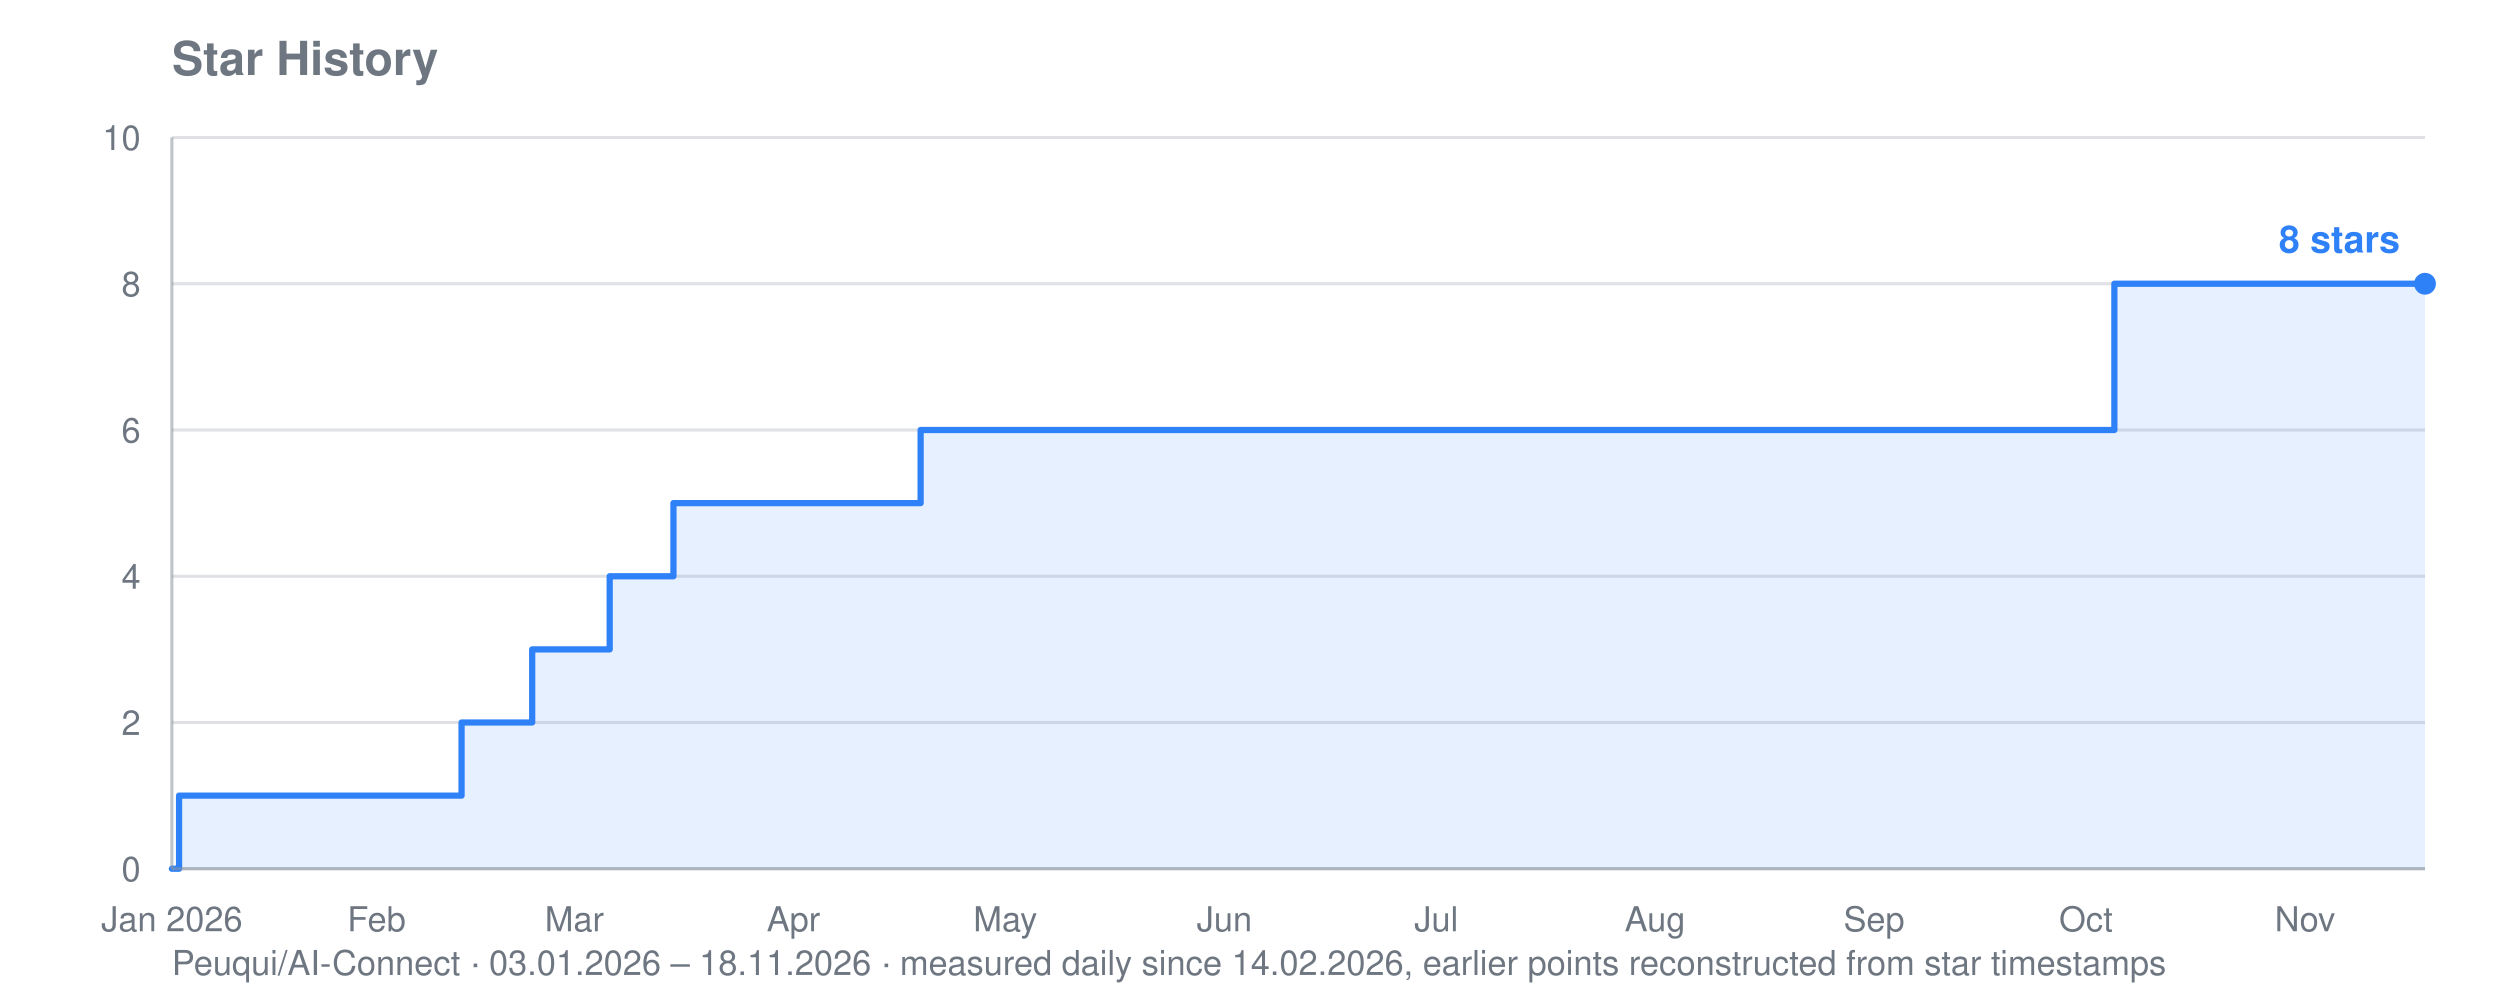
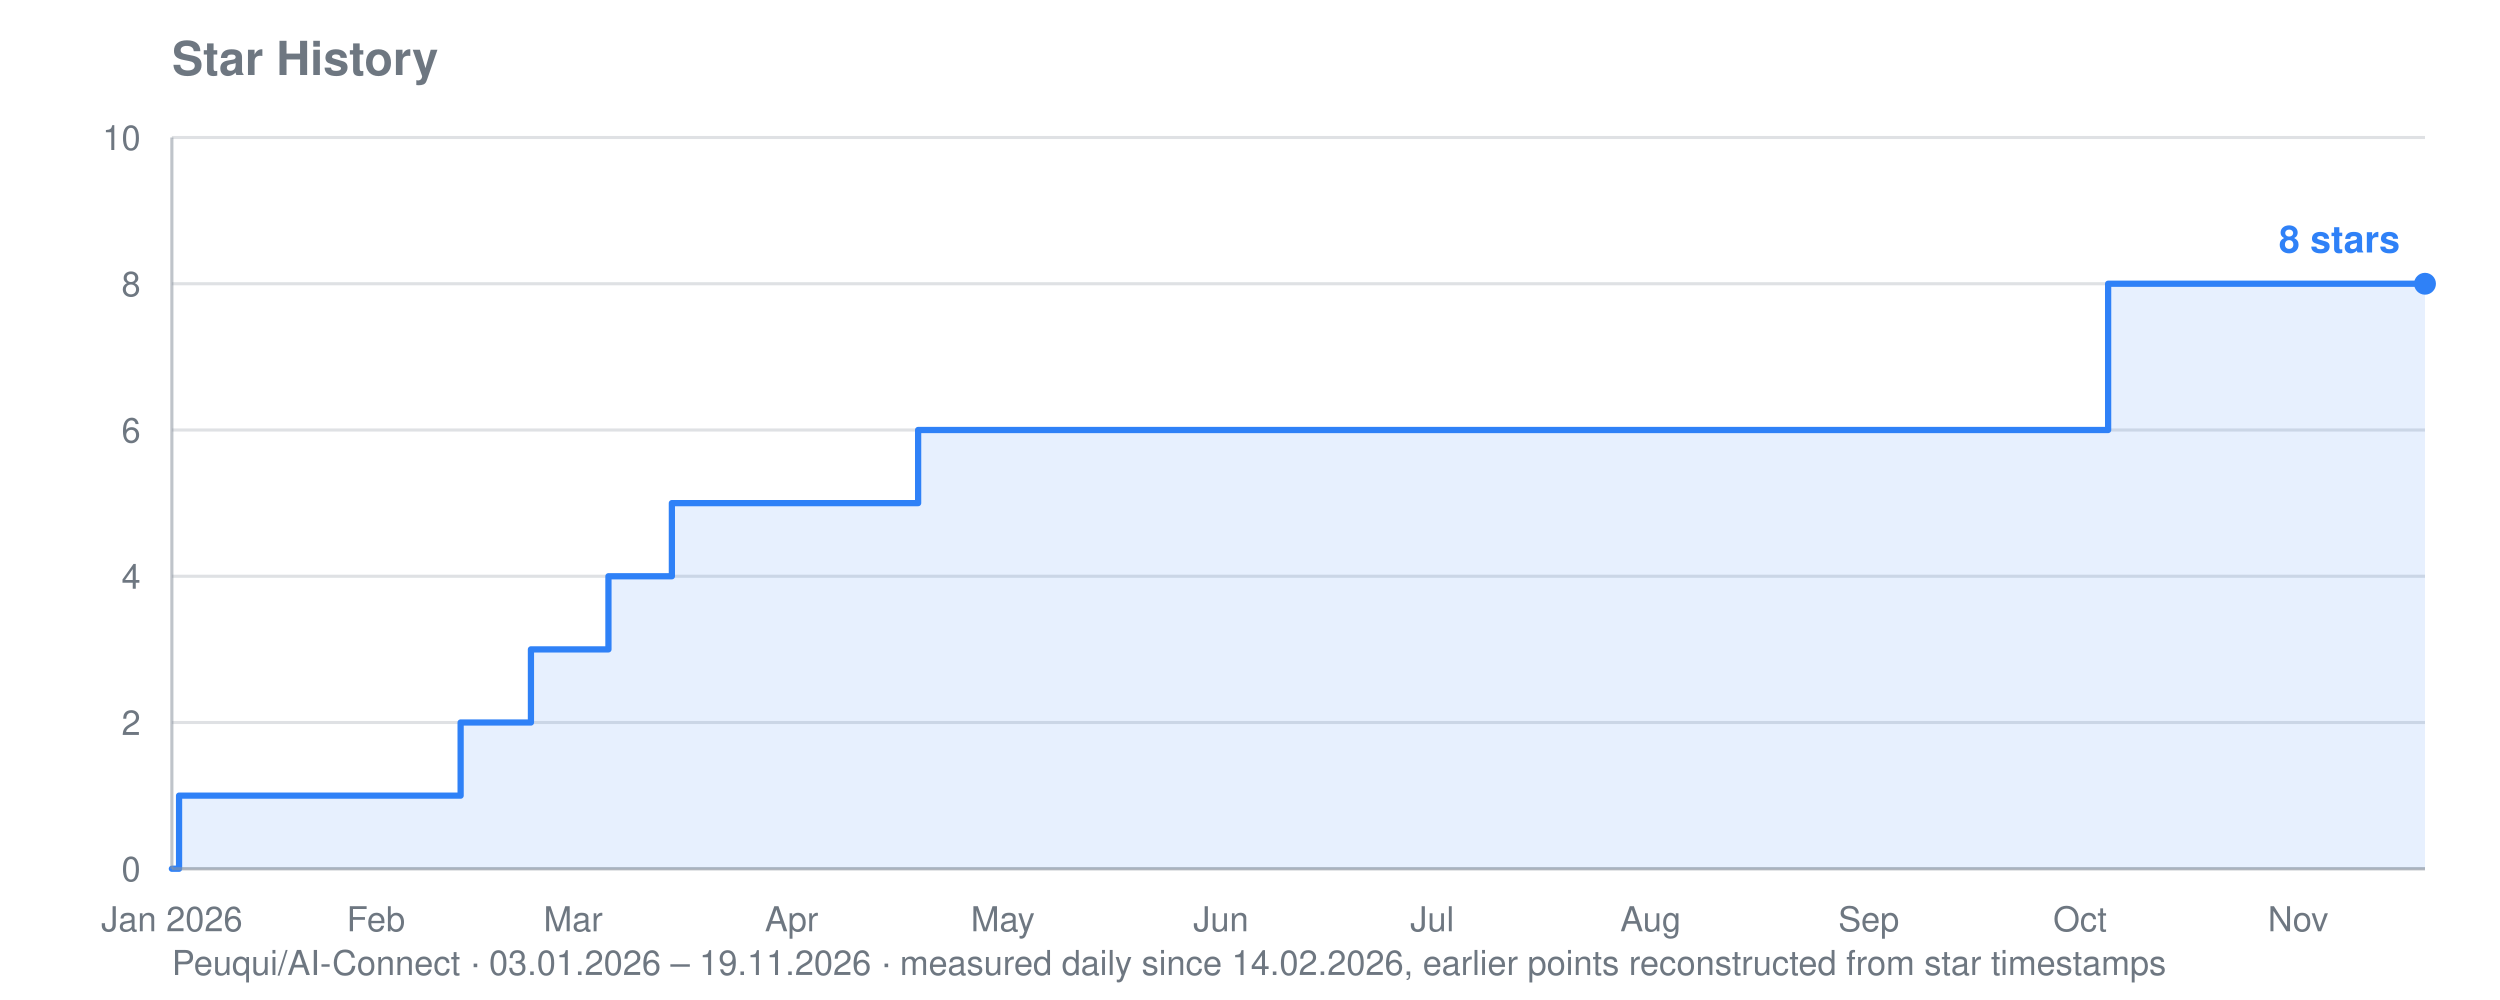
<svg xmlns="http://www.w3.org/2000/svg" viewBox="0 0 800 320" width="800" height="320" role="img" aria-label="Star history for Peuqui/AI-Connect: 8 stars">
  <text font-family="system-ui, -apple-system, Segoe UI, Helvetica, Arial, sans-serif" font-size="15" font-weight="600" fill="#6e7781" x="55" y="24">Star History</text>
-   <text font-family="system-ui, -apple-system, Segoe UI, Helvetica, Arial, sans-serif" font-size="11" fill="#6e7781" x="55" y="312">Peuqui/AI-Connect · 03.01.2026 – 18.11.2026 · measured daily since 14.02.2026, earlier points reconstructed from star timestamps</text>
+   <text font-family="system-ui, -apple-system, Segoe UI, Helvetica, Arial, sans-serif" font-size="11" fill="#6e7781" x="55" y="312">Peuqui/AI-Connect · 03.01.2026 – 19.11.2026 · measured daily since 14.02.2026, earlier points reconstructed from star timestamps</text>
  <line stroke="#8b949e" stroke-width="1" opacity="0.28" x1="55" y1="278.0" x2="776" y2="278.0" />
  <text font-family="system-ui, -apple-system, Segoe UI, Helvetica, Arial, sans-serif" font-size="11" fill="#6e7781" x="45" y="282.0" text-anchor="end">0</text>
  <line stroke="#8b949e" stroke-width="1" opacity="0.28" x1="55" y1="231.2" x2="776" y2="231.2" />
  <text font-family="system-ui, -apple-system, Segoe UI, Helvetica, Arial, sans-serif" font-size="11" fill="#6e7781" x="45" y="235.2" text-anchor="end">2</text>
  <line stroke="#8b949e" stroke-width="1" opacity="0.28" x1="55" y1="184.4" x2="776" y2="184.4" />
  <text font-family="system-ui, -apple-system, Segoe UI, Helvetica, Arial, sans-serif" font-size="11" fill="#6e7781" x="45" y="188.4" text-anchor="end">4</text>
  <line stroke="#8b949e" stroke-width="1" opacity="0.28" x1="55" y1="137.6" x2="776" y2="137.6" />
  <text font-family="system-ui, -apple-system, Segoe UI, Helvetica, Arial, sans-serif" font-size="11" fill="#6e7781" x="45" y="141.6" text-anchor="end">6</text>
  <line stroke="#8b949e" stroke-width="1" opacity="0.28" x1="55" y1="90.8" x2="776" y2="90.8" />
  <text font-family="system-ui, -apple-system, Segoe UI, Helvetica, Arial, sans-serif" font-size="11" fill="#6e7781" x="45" y="94.8" text-anchor="end">8</text>
  <line stroke="#8b949e" stroke-width="1" opacity="0.28" x1="55" y1="44.0" x2="776" y2="44.0" />
  <text font-family="system-ui, -apple-system, Segoe UI, Helvetica, Arial, sans-serif" font-size="11" fill="#6e7781" x="45" y="48.0" text-anchor="end">10</text>
  <text font-family="system-ui, -apple-system, Segoe UI, Helvetica, Arial, sans-serif" font-size="11" fill="#6e7781" x="55.0" y="298" text-anchor="middle">Jan 2026</text>
-   <text font-family="system-ui, -apple-system, Segoe UI, Helvetica, Arial, sans-serif" font-size="11" fill="#6e7781" x="120.5" y="298" text-anchor="middle">Feb</text>
-   <text font-family="system-ui, -apple-system, Segoe UI, Helvetica, Arial, sans-serif" font-size="11" fill="#6e7781" x="183.8" y="298" text-anchor="middle">Mar</text>
-   <text font-family="system-ui, -apple-system, Segoe UI, Helvetica, Arial, sans-serif" font-size="11" fill="#6e7781" x="253.9" y="298" text-anchor="middle">Apr</text>
-   <text font-family="system-ui, -apple-system, Segoe UI, Helvetica, Arial, sans-serif" font-size="11" fill="#6e7781" x="321.7" y="298" text-anchor="middle">May</text>
-   <text font-family="system-ui, -apple-system, Segoe UI, Helvetica, Arial, sans-serif" font-size="11" fill="#6e7781" x="391.8" y="298" text-anchor="middle">Jun</text>
-   <text font-family="system-ui, -apple-system, Segoe UI, Helvetica, Arial, sans-serif" font-size="11" fill="#6e7781" x="459.6" y="298" text-anchor="middle">Jul</text>
-   <text font-family="system-ui, -apple-system, Segoe UI, Helvetica, Arial, sans-serif" font-size="11" fill="#6e7781" x="529.6" y="298" text-anchor="middle">Aug</text>
-   <text font-family="system-ui, -apple-system, Segoe UI, Helvetica, Arial, sans-serif" font-size="11" fill="#6e7781" x="599.7" y="298" text-anchor="middle">Sep</text>
-   <text font-family="system-ui, -apple-system, Segoe UI, Helvetica, Arial, sans-serif" font-size="11" fill="#6e7781" x="667.5" y="298" text-anchor="middle">Oct</text>
-   <text font-family="system-ui, -apple-system, Segoe UI, Helvetica, Arial, sans-serif" font-size="11" fill="#6e7781" x="737.6" y="298" text-anchor="middle">Nov</text>
-   <polygon fill="#2f81f7" opacity="0.12" points="55.0,278.0 55.0,278.0 57.3,278.0 57.3,254.6 147.7,254.6 147.7,231.2 149.9,231.2 149.9,231.2 152.2,231.2 152.2,231.2 154.4,231.2 154.4,231.2 156.7,231.2 156.7,231.2 159.0,231.2 159.0,231.2 161.2,231.2 161.2,231.2 163.5,231.2 163.5,231.2 165.7,231.2 165.7,231.2 168.0,231.2 168.0,231.2 170.3,231.2 170.3,231.2 170.3,231.2 170.3,207.8 170.3,207.8 170.3,207.8 170.3,207.8 170.3,207.8 172.5,207.8 172.5,207.8 174.8,207.8 174.8,207.8 177.1,207.8 177.1,207.8 179.3,207.8 179.3,207.8 181.6,207.8 181.6,207.8 183.8,207.8 183.8,207.8 186.1,207.8 186.1,207.8 188.4,207.8 188.4,207.8 190.6,207.8 190.6,207.8 192.9,207.8 192.9,207.8 195.1,207.8 195.1,184.4 197.4,184.4 197.4,184.4 199.7,184.4 199.7,184.4 201.9,184.4 201.9,184.4 204.2,184.4 204.2,184.4 206.4,184.4 206.4,184.4 208.7,184.4 208.7,184.4 211.0,184.4 211.0,184.4 213.2,184.4 213.2,184.4 215.5,184.4 215.5,161.0 217.7,161.0 217.7,161.0 220.0,161.0 220.0,161.0 222.3,161.0 222.3,161.0 224.5,161.0 224.5,161.0 226.8,161.0 226.8,161.0 229.0,161.0 229.0,161.0 231.3,161.0 231.3,161.0 233.6,161.0 233.6,161.0 235.8,161.0 235.8,161.0 238.1,161.0 238.1,161.0 240.3,161.0 240.3,161.0 242.6,161.0 242.6,161.0 244.9,161.0 244.9,161.0 247.1,161.0 247.1,161.0 249.4,161.0 249.4,161.0 251.6,161.0 251.6,161.0 253.9,161.0 253.9,161.0 256.2,161.0 256.2,161.0 258.4,161.0 258.4,161.0 260.7,161.0 260.7,161.0 262.9,161.0 262.9,161.0 265.2,161.0 265.2,161.0 267.5,161.0 267.5,161.0 269.7,161.0 269.7,161.0 272.0,161.0 272.0,161.0 274.2,161.0 274.2,161.0 276.5,161.0 276.5,161.0 278.8,161.0 278.8,161.0 281.0,161.0 281.0,161.0 283.3,161.0 283.3,161.0 285.5,161.0 285.5,161.0 287.8,161.0 287.8,161.0 290.1,161.0 290.1,161.0 292.3,161.0 292.3,161.0 294.6,161.0 294.6,137.6 296.8,137.6 296.8,137.6 299.1,137.6 299.1,137.6 301.4,137.6 301.4,137.6 303.6,137.6 303.6,137.6 305.9,137.6 305.9,137.6 308.1,137.6 308.1,137.6 310.4,137.6 310.4,137.6 312.7,137.6 312.7,137.6 314.9,137.6 314.9,137.6 317.2,137.6 317.2,137.6 319.4,137.6 319.4,137.6 321.7,137.6 321.7,137.6 324.0,137.6 324.0,137.6 326.2,137.6 326.2,137.6 328.5,137.6 328.5,137.6 330.7,137.6 330.7,137.6 333.0,137.6 333.0,137.6 335.3,137.6 335.3,137.6 337.5,137.6 337.5,137.6 339.8,137.6 339.8,137.6 342.0,137.6 342.0,137.6 344.3,137.6 344.3,137.6 346.6,137.6 346.6,137.6 348.8,137.6 348.8,137.6 351.1,137.6 351.1,137.6 353.3,137.6 353.3,137.6 355.6,137.6 355.6,137.6 357.9,137.6 357.9,137.6 360.1,137.6 360.1,137.6 362.4,137.6 362.4,137.6 364.6,137.6 364.6,137.6 366.9,137.6 366.9,137.6 369.2,137.6 369.2,137.6 371.4,137.6 371.4,137.6 373.7,137.6 373.7,137.6 375.9,137.6 375.9,137.6 378.2,137.6 378.2,137.6 380.5,137.6 380.5,137.6 382.7,137.6 382.7,137.6 385.0,137.6 385.0,137.6 387.2,137.6 387.2,137.6 389.5,137.6 389.5,137.6 391.8,137.6 391.8,137.6 394.0,137.6 394.0,137.6 396.3,137.6 396.3,137.6 398.5,137.6 398.5,137.6 400.8,137.6 400.8,137.6 403.1,137.6 403.1,137.6 405.3,137.6 405.3,137.6 407.6,137.6 407.6,137.6 409.8,137.6 409.8,137.6 412.1,137.6 412.1,137.6 414.4,137.6 414.4,137.6 416.6,137.6 416.6,137.6 418.9,137.6 418.9,137.6 421.2,137.6 421.2,137.6 423.4,137.6 423.4,137.6 425.7,137.6 425.7,137.6 427.9,137.6 427.9,137.6 430.2,137.6 430.2,137.6 432.5,137.6 432.5,137.6 434.7,137.6 434.7,137.6 437.0,137.6 437.0,137.6 439.2,137.6 439.2,137.6 441.5,137.6 441.5,137.6 443.8,137.6 443.8,137.6 446.0,137.6 446.0,137.6 448.3,137.6 448.3,137.6 450.5,137.6 450.5,137.6 452.8,137.6 452.8,137.6 455.1,137.6 455.1,137.6 457.3,137.6 457.3,137.6 459.6,137.6 459.6,137.6 461.8,137.6 461.8,137.6 464.1,137.6 464.1,137.6 466.4,137.6 466.4,137.6 468.6,137.6 468.6,137.6 470.9,137.6 470.9,137.6 473.1,137.6 473.1,137.6 475.4,137.6 475.4,137.6 477.7,137.6 477.7,137.6 479.9,137.6 479.9,137.6 482.2,137.6 482.2,137.6 484.4,137.6 484.4,137.6 486.7,137.6 486.7,137.6 489.0,137.6 489.0,137.6 491.2,137.6 491.2,137.6 493.5,137.6 493.5,137.6 495.7,137.6 495.7,137.6 498.0,137.6 498.0,137.6 500.3,137.6 500.3,137.6 502.5,137.6 502.5,137.6 504.8,137.6 504.8,137.6 507.0,137.6 507.0,137.6 509.3,137.6 509.3,137.6 511.6,137.6 511.6,137.6 513.8,137.6 513.8,137.6 516.1,137.6 516.1,137.6 518.3,137.6 518.3,137.6 520.6,137.6 520.6,137.6 522.9,137.6 522.9,137.6 525.1,137.6 525.1,137.6 527.4,137.6 527.4,137.6 529.6,137.6 529.6,137.6 531.9,137.6 531.9,137.6 534.2,137.6 534.2,137.6 536.4,137.6 536.4,137.6 538.7,137.6 538.7,137.6 540.9,137.6 540.9,137.6 543.2,137.6 543.2,137.6 545.5,137.6 545.5,137.6 547.7,137.6 547.7,137.6 550.0,137.6 550.0,137.6 552.2,137.6 552.2,137.6 554.5,137.6 554.5,137.6 556.8,137.6 556.8,137.6 559.0,137.6 559.0,137.6 561.3,137.6 561.3,137.6 563.5,137.6 563.5,137.6 565.8,137.6 565.8,137.6 568.1,137.6 568.1,137.6 570.3,137.6 570.3,137.6 572.6,137.6 572.6,137.6 574.8,137.6 574.8,137.6 577.1,137.6 577.1,137.6 579.4,137.6 579.4,137.6 581.6,137.6 581.6,137.6 583.9,137.6 583.9,137.6 586.1,137.6 586.1,137.6 588.4,137.6 588.4,137.6 590.7,137.6 590.7,137.6 592.9,137.6 592.9,137.6 595.2,137.6 595.2,137.6 597.4,137.6 597.4,137.6 599.7,137.6 599.7,137.6 602.0,137.6 602.0,137.6 604.2,137.6 604.2,137.6 606.5,137.6 606.5,137.6 608.7,137.6 608.7,137.6 611.0,137.6 611.0,137.6 613.3,137.6 613.3,137.6 615.5,137.6 615.5,137.6 617.8,137.6 617.8,137.6 620.0,137.6 620.0,137.6 622.3,137.6 622.3,137.6 624.6,137.6 624.6,137.6 626.8,137.6 626.8,137.6 629.1,137.6 629.1,137.6 631.3,137.6 631.3,137.6 633.6,137.6 633.6,137.6 635.9,137.6 635.9,137.6 638.1,137.6 638.1,137.6 640.4,137.6 640.4,137.6 642.6,137.6 642.6,137.6 644.9,137.6 644.9,137.6 647.2,137.6 647.2,137.6 649.4,137.6 649.4,137.6 651.7,137.6 651.7,137.6 653.9,137.6 653.9,137.6 656.2,137.6 656.2,137.6 658.5,137.6 658.5,137.6 660.7,137.6 660.7,137.6 663.0,137.6 663.0,137.6 665.3,137.6 665.3,137.6 667.5,137.6 667.5,137.6 669.8,137.6 669.8,137.6 672.0,137.6 672.0,137.6 674.3,137.6 674.3,137.6 676.6,137.6 676.6,90.8 678.8,90.8 678.8,90.8 681.1,90.8 681.1,90.8 683.3,90.8 683.3,90.8 685.6,90.8 685.6,90.8 687.9,90.8 687.9,90.8 690.1,90.8 690.1,90.8 692.4,90.8 692.4,90.8 694.6,90.8 694.6,90.8 696.9,90.8 696.9,90.8 699.2,90.8 699.2,90.8 701.4,90.8 701.4,90.8 703.7,90.8 703.7,90.8 705.9,90.8 705.9,90.8 708.2,90.8 708.2,90.8 710.5,90.8 710.5,90.8 712.7,90.8 712.7,90.8 715.0,90.8 715.0,90.8 717.2,90.8 717.2,90.8 719.5,90.8 719.5,90.8 721.8,90.8 721.8,90.8 724.0,90.8 724.0,90.8 726.3,90.8 726.3,90.8 728.5,90.8 728.5,90.8 730.8,90.8 730.8,90.8 733.1,90.8 733.1,90.8 735.3,90.8 735.3,90.8 737.6,90.8 737.6,90.8 739.8,90.8 739.8,90.8 742.1,90.8 742.1,90.8 744.4,90.8 744.4,90.8 746.6,90.8 746.6,90.8 748.9,90.8 748.9,90.8 751.1,90.8 751.1,90.8 753.4,90.8 753.4,90.8 755.7,90.8 755.7,90.8 757.9,90.8 757.9,90.8 760.2,90.8 760.2,90.8 762.4,90.8 762.4,90.8 764.7,90.8 764.7,90.8 767.0,90.8 767.0,90.8 769.2,90.8 769.2,90.8 771.5,90.8 771.5,90.8 773.7,90.8 773.7,90.8 776.0,90.8 776.0,90.8 776.0,278.0" />
-   <polyline fill="none" stroke="#2f81f7" stroke-width="2" stroke-linejoin="round" stroke-linecap="round" points="55.0,278.0 57.3,278.0 57.3,254.6 147.7,254.6 147.7,231.2 149.9,231.2 149.9,231.2 152.2,231.2 152.2,231.2 154.4,231.2 154.4,231.2 156.7,231.2 156.7,231.2 159.0,231.2 159.0,231.2 161.2,231.2 161.2,231.2 163.5,231.2 163.5,231.2 165.7,231.2 165.7,231.2 168.0,231.2 168.0,231.2 170.3,231.2 170.3,231.2 170.3,231.2 170.3,207.8 170.3,207.8 170.3,207.8 170.3,207.8 170.3,207.8 172.5,207.8 172.5,207.8 174.8,207.8 174.8,207.8 177.1,207.8 177.1,207.8 179.3,207.8 179.3,207.8 181.6,207.8 181.6,207.8 183.8,207.8 183.8,207.8 186.1,207.8 186.1,207.8 188.4,207.8 188.4,207.8 190.6,207.8 190.6,207.8 192.9,207.8 192.9,207.8 195.1,207.8 195.1,184.4 197.4,184.4 197.4,184.4 199.7,184.4 199.7,184.4 201.9,184.4 201.9,184.4 204.2,184.4 204.2,184.4 206.4,184.4 206.4,184.4 208.7,184.4 208.7,184.4 211.0,184.4 211.0,184.4 213.2,184.4 213.2,184.4 215.5,184.4 215.5,161.0 217.7,161.0 217.7,161.0 220.0,161.0 220.0,161.0 222.3,161.0 222.3,161.0 224.5,161.0 224.5,161.0 226.8,161.0 226.8,161.0 229.0,161.0 229.0,161.0 231.3,161.0 231.3,161.0 233.6,161.0 233.6,161.0 235.8,161.0 235.8,161.0 238.1,161.0 238.1,161.0 240.3,161.0 240.3,161.0 242.6,161.0 242.6,161.0 244.9,161.0 244.9,161.0 247.1,161.0 247.1,161.0 249.4,161.0 249.4,161.0 251.6,161.0 251.6,161.0 253.9,161.0 253.9,161.0 256.2,161.0 256.2,161.0 258.4,161.0 258.4,161.0 260.7,161.0 260.7,161.0 262.9,161.0 262.9,161.0 265.2,161.0 265.2,161.0 267.5,161.0 267.5,161.0 269.7,161.0 269.7,161.0 272.0,161.0 272.0,161.0 274.2,161.0 274.2,161.0 276.5,161.0 276.5,161.0 278.8,161.0 278.8,161.0 281.0,161.0 281.0,161.0 283.3,161.0 283.3,161.0 285.5,161.0 285.5,161.0 287.8,161.0 287.8,161.0 290.1,161.0 290.1,161.0 292.3,161.0 292.3,161.0 294.6,161.0 294.6,137.6 296.8,137.6 296.8,137.6 299.1,137.6 299.1,137.6 301.4,137.6 301.4,137.6 303.6,137.6 303.6,137.6 305.9,137.6 305.9,137.6 308.1,137.6 308.1,137.6 310.4,137.6 310.4,137.6 312.7,137.6 312.7,137.6 314.9,137.6 314.9,137.6 317.2,137.6 317.2,137.6 319.4,137.6 319.4,137.6 321.7,137.6 321.7,137.6 324.0,137.6 324.0,137.6 326.2,137.6 326.2,137.6 328.5,137.6 328.5,137.6 330.7,137.6 330.7,137.6 333.0,137.6 333.0,137.6 335.3,137.6 335.3,137.6 337.5,137.6 337.5,137.6 339.8,137.6 339.8,137.6 342.0,137.6 342.0,137.6 344.3,137.6 344.3,137.6 346.6,137.6 346.6,137.6 348.8,137.6 348.8,137.6 351.1,137.6 351.1,137.6 353.3,137.6 353.3,137.6 355.6,137.6 355.6,137.6 357.9,137.6 357.9,137.6 360.1,137.6 360.1,137.6 362.4,137.6 362.4,137.6 364.6,137.6 364.6,137.6 366.9,137.6 366.9,137.6 369.2,137.6 369.2,137.6 371.4,137.6 371.4,137.6 373.7,137.6 373.7,137.6 375.9,137.6 375.9,137.6 378.2,137.6 378.2,137.6 380.5,137.6 380.5,137.6 382.7,137.6 382.7,137.6 385.0,137.6 385.0,137.6 387.2,137.6 387.2,137.6 389.5,137.6 389.5,137.6 391.8,137.6 391.8,137.6 394.0,137.6 394.0,137.6 396.3,137.6 396.3,137.6 398.5,137.6 398.5,137.6 400.8,137.6 400.8,137.6 403.1,137.6 403.1,137.6 405.3,137.6 405.3,137.6 407.6,137.6 407.6,137.6 409.8,137.6 409.8,137.6 412.1,137.6 412.1,137.6 414.4,137.6 414.4,137.6 416.6,137.6 416.6,137.6 418.9,137.6 418.9,137.6 421.2,137.6 421.2,137.6 423.4,137.6 423.4,137.6 425.7,137.6 425.7,137.6 427.9,137.6 427.9,137.6 430.2,137.6 430.2,137.6 432.5,137.6 432.5,137.6 434.7,137.6 434.7,137.6 437.0,137.6 437.0,137.6 439.2,137.6 439.2,137.6 441.5,137.6 441.5,137.6 443.8,137.6 443.8,137.6 446.0,137.6 446.0,137.6 448.3,137.6 448.3,137.6 450.5,137.6 450.5,137.6 452.8,137.6 452.8,137.6 455.1,137.6 455.1,137.6 457.3,137.6 457.3,137.6 459.6,137.6 459.6,137.6 461.8,137.6 461.8,137.6 464.1,137.6 464.1,137.6 466.4,137.6 466.4,137.6 468.6,137.6 468.6,137.6 470.9,137.6 470.9,137.6 473.1,137.6 473.1,137.6 475.4,137.6 475.4,137.6 477.7,137.6 477.7,137.6 479.9,137.6 479.9,137.6 482.2,137.6 482.2,137.6 484.4,137.6 484.4,137.6 486.7,137.6 486.7,137.6 489.0,137.6 489.0,137.6 491.2,137.6 491.2,137.6 493.5,137.6 493.5,137.6 495.7,137.6 495.7,137.6 498.0,137.6 498.0,137.6 500.3,137.6 500.3,137.6 502.5,137.6 502.5,137.6 504.8,137.6 504.8,137.6 507.0,137.6 507.0,137.6 509.3,137.6 509.3,137.6 511.6,137.6 511.6,137.6 513.8,137.6 513.8,137.6 516.1,137.6 516.1,137.6 518.3,137.6 518.3,137.6 520.6,137.6 520.6,137.6 522.9,137.6 522.9,137.6 525.1,137.6 525.1,137.6 527.4,137.6 527.4,137.6 529.6,137.6 529.6,137.6 531.9,137.6 531.9,137.6 534.2,137.6 534.2,137.6 536.4,137.6 536.4,137.6 538.7,137.6 538.7,137.6 540.9,137.6 540.9,137.6 543.2,137.6 543.2,137.6 545.5,137.6 545.5,137.6 547.7,137.6 547.7,137.6 550.0,137.6 550.0,137.6 552.2,137.6 552.2,137.6 554.5,137.6 554.5,137.6 556.8,137.6 556.8,137.6 559.0,137.6 559.0,137.6 561.3,137.6 561.3,137.6 563.5,137.6 563.5,137.6 565.8,137.6 565.8,137.6 568.1,137.6 568.1,137.6 570.3,137.6 570.3,137.6 572.6,137.6 572.6,137.6 574.8,137.6 574.8,137.6 577.1,137.6 577.1,137.6 579.4,137.6 579.4,137.6 581.6,137.6 581.6,137.6 583.9,137.6 583.9,137.6 586.1,137.6 586.1,137.6 588.4,137.6 588.4,137.6 590.7,137.6 590.7,137.6 592.9,137.6 592.9,137.6 595.2,137.6 595.2,137.6 597.4,137.6 597.4,137.6 599.7,137.6 599.7,137.6 602.0,137.6 602.0,137.6 604.2,137.6 604.2,137.6 606.5,137.6 606.5,137.6 608.7,137.6 608.7,137.6 611.0,137.6 611.0,137.6 613.3,137.6 613.3,137.6 615.5,137.6 615.5,137.6 617.8,137.6 617.8,137.6 620.0,137.6 620.0,137.6 622.3,137.6 622.3,137.6 624.6,137.6 624.6,137.6 626.8,137.6 626.8,137.6 629.1,137.6 629.1,137.6 631.3,137.6 631.3,137.6 633.6,137.6 633.6,137.6 635.9,137.6 635.9,137.6 638.1,137.6 638.1,137.6 640.4,137.6 640.4,137.6 642.6,137.6 642.6,137.6 644.9,137.6 644.9,137.6 647.2,137.6 647.2,137.6 649.4,137.6 649.4,137.6 651.7,137.6 651.7,137.6 653.9,137.6 653.9,137.6 656.2,137.6 656.2,137.6 658.5,137.6 658.5,137.6 660.7,137.6 660.7,137.6 663.0,137.6 663.0,137.6 665.3,137.6 665.3,137.6 667.5,137.6 667.5,137.6 669.8,137.6 669.8,137.6 672.0,137.6 672.0,137.6 674.3,137.6 674.3,137.6 676.6,137.6 676.6,90.8 678.8,90.8 678.8,90.8 681.1,90.8 681.1,90.8 683.3,90.8 683.3,90.8 685.6,90.8 685.6,90.8 687.9,90.8 687.9,90.8 690.1,90.8 690.1,90.8 692.4,90.8 692.4,90.8 694.6,90.8 694.6,90.8 696.9,90.8 696.9,90.8 699.2,90.8 699.2,90.8 701.4,90.8 701.4,90.8 703.7,90.8 703.7,90.8 705.9,90.8 705.9,90.8 708.2,90.8 708.2,90.8 710.5,90.8 710.5,90.8 712.7,90.8 712.7,90.8 715.0,90.8 715.0,90.8 717.2,90.8 717.2,90.8 719.5,90.8 719.5,90.8 721.8,90.8 721.8,90.8 724.0,90.8 724.0,90.8 726.3,90.8 726.3,90.8 728.5,90.8 728.5,90.8 730.8,90.8 730.8,90.8 733.1,90.8 733.1,90.8 735.3,90.8 735.3,90.8 737.6,90.8 737.6,90.8 739.8,90.8 739.8,90.8 742.1,90.8 742.1,90.8 744.4,90.8 744.4,90.8 746.6,90.8 746.6,90.8 748.9,90.8 748.9,90.8 751.1,90.8 751.1,90.8 753.4,90.8 753.4,90.8 755.7,90.8 755.7,90.8 757.9,90.8 757.9,90.8 760.2,90.8 760.2,90.8 762.4,90.8 762.4,90.8 764.7,90.8 764.7,90.8 767.0,90.8 767.0,90.8 769.2,90.8 769.2,90.8 771.5,90.8 771.5,90.8 773.7,90.8 773.7,90.8 776.0,90.8 776.0,90.8" />
+   <text font-family="system-ui, -apple-system, Segoe UI, Helvetica, Arial, sans-serif" font-size="11" fill="#6e7781" x="120.3" y="298" text-anchor="middle">Feb</text>
+   <text font-family="system-ui, -apple-system, Segoe UI, Helvetica, Arial, sans-serif" font-size="11" fill="#6e7781" x="183.4" y="298" text-anchor="middle">Mar</text>
+   <text font-family="system-ui, -apple-system, Segoe UI, Helvetica, Arial, sans-serif" font-size="11" fill="#6e7781" x="253.3" y="298" text-anchor="middle">Apr</text>
+   <text font-family="system-ui, -apple-system, Segoe UI, Helvetica, Arial, sans-serif" font-size="11" fill="#6e7781" x="320.9" y="298" text-anchor="middle">May</text>
+   <text font-family="system-ui, -apple-system, Segoe UI, Helvetica, Arial, sans-serif" font-size="11" fill="#6e7781" x="390.7" y="298" text-anchor="middle">Jun</text>
+   <text font-family="system-ui, -apple-system, Segoe UI, Helvetica, Arial, sans-serif" font-size="11" fill="#6e7781" x="458.3" y="298" text-anchor="middle">Jul</text>
+   <text font-family="system-ui, -apple-system, Segoe UI, Helvetica, Arial, sans-serif" font-size="11" fill="#6e7781" x="528.2" y="298" text-anchor="middle">Aug</text>
+   <text font-family="system-ui, -apple-system, Segoe UI, Helvetica, Arial, sans-serif" font-size="11" fill="#6e7781" x="598.0" y="298" text-anchor="middle">Sep</text>
+   <text font-family="system-ui, -apple-system, Segoe UI, Helvetica, Arial, sans-serif" font-size="11" fill="#6e7781" x="665.6" y="298" text-anchor="middle">Oct</text>
+   <text font-family="system-ui, -apple-system, Segoe UI, Helvetica, Arial, sans-serif" font-size="11" fill="#6e7781" x="735.4" y="298" text-anchor="middle">Nov</text>
+   <polygon fill="#2f81f7" opacity="0.12" points="55.0,278.0 55.0,278.0 57.3,278.0 57.3,254.6 147.4,254.6 147.4,231.2 149.6,231.2 149.6,231.2 151.9,231.2 151.9,231.2 154.1,231.2 154.1,231.2 156.4,231.2 156.4,231.2 158.6,231.2 158.6,231.2 160.9,231.2 160.9,231.2 163.1,231.2 163.1,231.2 165.4,231.2 165.4,231.2 167.7,231.2 167.7,231.2 169.9,231.2 169.9,231.2 169.9,231.2 169.9,207.8 169.9,207.8 169.9,207.8 169.9,207.8 169.9,207.8 172.2,207.8 172.2,207.8 174.4,207.8 174.4,207.8 176.7,207.8 176.7,207.8 178.9,207.8 178.9,207.8 181.2,207.8 181.2,207.8 183.4,207.8 183.4,207.8 185.7,207.8 185.7,207.8 187.9,207.8 187.9,207.8 190.2,207.8 190.2,207.8 192.4,207.8 192.4,207.8 194.7,207.8 194.7,184.4 196.9,184.4 196.9,184.4 199.2,184.4 199.2,184.4 201.5,184.4 201.5,184.4 203.7,184.4 203.7,184.4 206.0,184.4 206.0,184.4 208.2,184.4 208.2,184.4 210.5,184.4 210.5,184.4 212.7,184.4 212.7,184.4 215.0,184.4 215.0,161.0 217.2,161.0 217.2,161.0 219.5,161.0 219.5,161.0 221.7,161.0 221.7,161.0 224.0,161.0 224.0,161.0 226.2,161.0 226.2,161.0 228.5,161.0 228.5,161.0 230.7,161.0 230.7,161.0 233.0,161.0 233.0,161.0 235.2,161.0 235.2,161.0 237.5,161.0 237.5,161.0 239.8,161.0 239.8,161.0 242.0,161.0 242.0,161.0 244.3,161.0 244.3,161.0 246.5,161.0 246.5,161.0 248.8,161.0 248.8,161.0 251.0,161.0 251.0,161.0 253.3,161.0 253.3,161.0 255.5,161.0 255.5,161.0 257.8,161.0 257.8,161.0 260.0,161.0 260.0,161.0 262.3,161.0 262.3,161.0 264.5,161.0 264.5,161.0 266.8,161.0 266.8,161.0 269.0,161.0 269.0,161.0 271.3,161.0 271.3,161.0 273.6,161.0 273.6,161.0 275.8,161.0 275.8,161.0 278.1,161.0 278.1,161.0 280.3,161.0 280.3,161.0 282.6,161.0 282.6,161.0 284.8,161.0 284.8,161.0 287.1,161.0 287.1,161.0 289.3,161.0 289.3,161.0 291.6,161.0 291.6,161.0 293.8,161.0 293.8,137.6 296.1,137.6 296.1,137.6 298.3,137.6 298.3,137.6 300.6,137.6 300.6,137.6 302.8,137.6 302.8,137.6 305.1,137.6 305.1,137.6 307.4,137.6 307.4,137.6 309.6,137.6 309.6,137.6 311.9,137.6 311.9,137.6 314.1,137.6 314.1,137.6 316.4,137.6 316.4,137.6 318.6,137.6 318.6,137.6 320.9,137.6 320.9,137.6 323.1,137.6 323.1,137.6 325.4,137.6 325.4,137.6 327.6,137.6 327.6,137.6 329.9,137.6 329.9,137.6 332.1,137.6 332.1,137.6 334.4,137.6 334.4,137.6 336.6,137.6 336.6,137.6 338.9,137.6 338.9,137.6 341.1,137.6 341.1,137.6 343.4,137.6 343.4,137.6 345.7,137.6 345.7,137.6 347.9,137.6 347.9,137.6 350.2,137.6 350.2,137.6 352.4,137.6 352.4,137.6 354.7,137.6 354.7,137.6 356.9,137.6 356.9,137.6 359.2,137.6 359.2,137.6 361.4,137.6 361.4,137.6 363.7,137.6 363.7,137.6 365.9,137.6 365.9,137.6 368.2,137.6 368.2,137.6 370.4,137.6 370.4,137.6 372.7,137.6 372.7,137.6 374.9,137.6 374.9,137.6 377.2,137.6 377.2,137.6 379.4,137.6 379.4,137.6 381.7,137.6 381.7,137.6 384.0,137.6 384.0,137.6 386.2,137.6 386.2,137.6 388.5,137.6 388.5,137.6 390.7,137.6 390.7,137.6 393.0,137.6 393.0,137.6 395.2,137.6 395.2,137.6 397.5,137.6 397.5,137.6 399.7,137.6 399.7,137.6 402.0,137.6 402.0,137.6 404.2,137.6 404.2,137.6 406.5,137.6 406.5,137.6 408.7,137.6 408.7,137.6 411.0,137.6 411.0,137.6 413.2,137.6 413.2,137.6 415.5,137.6 415.5,137.6 417.8,137.6 417.8,137.6 420.0,137.6 420.0,137.6 422.3,137.6 422.3,137.6 424.5,137.6 424.5,137.6 426.8,137.6 426.8,137.6 429.0,137.6 429.0,137.6 431.3,137.6 431.3,137.6 433.5,137.6 433.5,137.6 435.8,137.6 435.8,137.6 438.0,137.6 438.0,137.6 440.3,137.6 440.3,137.6 442.5,137.6 442.5,137.6 444.8,137.6 444.8,137.6 447.0,137.6 447.0,137.6 449.3,137.6 449.3,137.6 451.6,137.6 451.6,137.6 453.8,137.6 453.8,137.6 456.1,137.6 456.1,137.6 458.3,137.6 458.3,137.6 460.6,137.6 460.6,137.6 462.8,137.6 462.8,137.6 465.1,137.6 465.1,137.6 467.3,137.6 467.3,137.6 469.6,137.6 469.6,137.6 471.8,137.6 471.8,137.6 474.1,137.6 474.1,137.6 476.3,137.6 476.3,137.6 478.6,137.6 478.6,137.6 480.8,137.6 480.8,137.6 483.1,137.6 483.1,137.6 485.3,137.6 485.3,137.6 487.6,137.6 487.6,137.6 489.9,137.6 489.9,137.6 492.1,137.6 492.1,137.6 494.4,137.6 494.4,137.6 496.6,137.6 496.6,137.6 498.9,137.6 498.9,137.6 501.1,137.6 501.1,137.6 503.4,137.6 503.4,137.6 505.6,137.6 505.6,137.6 507.9,137.6 507.9,137.6 510.1,137.6 510.1,137.6 512.4,137.6 512.4,137.6 514.6,137.6 514.6,137.6 516.9,137.6 516.9,137.6 519.1,137.6 519.1,137.6 521.4,137.6 521.4,137.6 523.7,137.6 523.7,137.6 525.9,137.6 525.9,137.6 528.2,137.6 528.2,137.6 530.4,137.6 530.4,137.6 532.7,137.6 532.7,137.6 534.9,137.6 534.9,137.6 537.2,137.6 537.2,137.6 539.4,137.6 539.4,137.6 541.7,137.6 541.7,137.6 543.9,137.6 543.9,137.6 546.2,137.6 546.2,137.6 548.4,137.6 548.4,137.6 550.7,137.6 550.7,137.6 552.9,137.6 552.9,137.6 555.2,137.6 555.2,137.6 557.4,137.6 557.4,137.6 559.7,137.6 559.7,137.6 562.0,137.6 562.0,137.6 564.2,137.6 564.2,137.6 566.5,137.6 566.5,137.6 568.7,137.6 568.7,137.6 571.0,137.6 571.0,137.6 573.2,137.6 573.2,137.6 575.5,137.6 575.5,137.6 577.7,137.6 577.7,137.6 580.0,137.6 580.0,137.6 582.2,137.6 582.2,137.6 584.5,137.6 584.5,137.6 586.7,137.6 586.7,137.6 589.0,137.6 589.0,137.6 591.2,137.6 591.2,137.6 593.5,137.6 593.5,137.6 595.8,137.6 595.8,137.6 598.0,137.6 598.0,137.6 600.3,137.6 600.3,137.6 602.5,137.6 602.5,137.6 604.8,137.6 604.8,137.6 607.0,137.6 607.0,137.6 609.3,137.6 609.3,137.6 611.5,137.6 611.5,137.6 613.8,137.6 613.8,137.6 616.0,137.6 616.0,137.6 618.3,137.6 618.3,137.6 620.5,137.6 620.5,137.6 622.8,137.6 622.8,137.6 625.0,137.6 625.0,137.6 627.3,137.6 627.3,137.6 629.5,137.6 629.5,137.6 631.8,137.6 631.8,137.6 634.1,137.6 634.1,137.6 636.3,137.6 636.3,137.6 638.6,137.6 638.6,137.6 640.8,137.6 640.8,137.6 643.1,137.6 643.1,137.6 645.3,137.6 645.3,137.6 647.6,137.6 647.6,137.6 649.8,137.6 649.8,137.6 652.1,137.6 652.1,137.6 654.3,137.6 654.3,137.6 656.6,137.6 656.6,137.6 658.8,137.6 658.8,137.6 661.1,137.6 661.1,137.6 663.3,137.6 663.3,137.6 665.6,137.6 665.6,137.6 667.9,137.6 667.9,137.6 670.1,137.6 670.1,137.6 672.4,137.6 672.4,137.6 674.6,137.6 674.6,90.8 676.9,90.8 676.9,90.8 679.1,90.8 679.1,90.8 681.4,90.8 681.4,90.8 683.6,90.8 683.6,90.8 685.9,90.8 685.9,90.8 688.1,90.8 688.1,90.8 690.4,90.8 690.4,90.8 692.6,90.8 692.6,90.8 694.9,90.8 694.9,90.8 697.1,90.8 697.1,90.8 699.4,90.8 699.4,90.8 701.6,90.8 701.6,90.8 703.9,90.8 703.9,90.8 706.2,90.8 706.2,90.8 708.4,90.8 708.4,90.8 710.7,90.8 710.7,90.8 712.9,90.8 712.9,90.8 715.2,90.8 715.2,90.8 717.4,90.8 717.4,90.8 719.7,90.8 719.7,90.8 721.9,90.8 721.9,90.8 724.2,90.8 724.2,90.8 726.4,90.8 726.4,90.8 728.7,90.8 728.7,90.8 730.9,90.8 730.9,90.8 733.2,90.8 733.2,90.8 735.4,90.8 735.4,90.8 737.7,90.8 737.7,90.8 739.9,90.8 739.9,90.8 742.2,90.8 742.2,90.8 744.5,90.8 744.5,90.8 746.7,90.8 746.7,90.8 749.0,90.8 749.0,90.8 751.2,90.8 751.2,90.8 753.5,90.8 753.5,90.8 755.7,90.8 755.7,90.8 758.0,90.8 758.0,90.8 760.2,90.8 760.2,90.8 762.5,90.8 762.5,90.8 764.7,90.8 764.7,90.8 767.0,90.8 767.0,90.8 769.2,90.8 769.2,90.8 771.5,90.8 771.5,90.8 773.7,90.8 773.7,90.8 776.0,90.8 776.0,90.8 776.0,278.0" />
+   <polyline fill="none" stroke="#2f81f7" stroke-width="2" stroke-linejoin="round" stroke-linecap="round" points="55.0,278.0 57.3,278.0 57.3,254.6 147.4,254.6 147.4,231.2 149.6,231.2 149.6,231.2 151.9,231.2 151.9,231.2 154.1,231.2 154.1,231.2 156.4,231.2 156.4,231.2 158.6,231.2 158.6,231.2 160.9,231.2 160.9,231.2 163.1,231.2 163.1,231.2 165.4,231.2 165.4,231.2 167.7,231.2 167.7,231.2 169.9,231.2 169.9,231.2 169.9,231.2 169.9,207.8 169.9,207.8 169.9,207.8 169.9,207.8 169.9,207.8 172.2,207.8 172.2,207.8 174.4,207.8 174.4,207.8 176.7,207.8 176.7,207.8 178.9,207.8 178.9,207.8 181.2,207.8 181.2,207.8 183.4,207.8 183.4,207.8 185.7,207.8 185.7,207.8 187.9,207.8 187.9,207.8 190.2,207.8 190.2,207.8 192.4,207.8 192.4,207.8 194.7,207.8 194.7,184.4 196.9,184.4 196.9,184.4 199.2,184.4 199.2,184.4 201.5,184.4 201.5,184.4 203.7,184.4 203.7,184.4 206.0,184.4 206.0,184.4 208.2,184.4 208.2,184.4 210.5,184.4 210.5,184.4 212.7,184.4 212.7,184.4 215.0,184.4 215.0,161.0 217.2,161.0 217.2,161.0 219.5,161.0 219.5,161.0 221.7,161.0 221.7,161.0 224.0,161.0 224.0,161.0 226.2,161.0 226.2,161.0 228.5,161.0 228.5,161.0 230.7,161.0 230.7,161.0 233.0,161.0 233.0,161.0 235.2,161.0 235.2,161.0 237.5,161.0 237.5,161.0 239.8,161.0 239.8,161.0 242.0,161.0 242.0,161.0 244.3,161.0 244.3,161.0 246.5,161.0 246.5,161.0 248.8,161.0 248.8,161.0 251.0,161.0 251.0,161.0 253.3,161.0 253.3,161.0 255.5,161.0 255.5,161.0 257.8,161.0 257.8,161.0 260.0,161.0 260.0,161.0 262.3,161.0 262.3,161.0 264.5,161.0 264.5,161.0 266.8,161.0 266.8,161.0 269.0,161.0 269.0,161.0 271.3,161.0 271.3,161.0 273.6,161.0 273.6,161.0 275.8,161.0 275.8,161.0 278.1,161.0 278.1,161.0 280.3,161.0 280.3,161.0 282.6,161.0 282.6,161.0 284.8,161.0 284.8,161.0 287.1,161.0 287.1,161.0 289.3,161.0 289.3,161.0 291.6,161.0 291.6,161.0 293.8,161.0 293.8,137.6 296.1,137.6 296.1,137.6 298.3,137.6 298.3,137.6 300.6,137.6 300.6,137.6 302.8,137.6 302.8,137.6 305.1,137.6 305.1,137.6 307.4,137.6 307.4,137.6 309.6,137.6 309.6,137.6 311.9,137.6 311.9,137.6 314.1,137.6 314.1,137.6 316.4,137.6 316.4,137.6 318.6,137.6 318.6,137.6 320.9,137.6 320.9,137.6 323.1,137.6 323.1,137.6 325.4,137.6 325.4,137.6 327.6,137.6 327.6,137.6 329.9,137.6 329.9,137.6 332.1,137.6 332.1,137.6 334.4,137.6 334.4,137.6 336.6,137.6 336.6,137.6 338.9,137.6 338.9,137.6 341.1,137.6 341.1,137.6 343.4,137.6 343.4,137.6 345.7,137.6 345.7,137.6 347.9,137.6 347.9,137.6 350.2,137.6 350.2,137.6 352.4,137.6 352.4,137.6 354.7,137.6 354.7,137.6 356.9,137.6 356.9,137.6 359.2,137.6 359.2,137.6 361.4,137.6 361.4,137.6 363.7,137.6 363.7,137.6 365.9,137.6 365.9,137.6 368.2,137.6 368.2,137.6 370.4,137.6 370.4,137.6 372.7,137.6 372.7,137.6 374.9,137.6 374.9,137.6 377.2,137.6 377.2,137.6 379.4,137.6 379.4,137.6 381.7,137.6 381.7,137.6 384.0,137.6 384.0,137.6 386.2,137.6 386.2,137.6 388.5,137.6 388.5,137.6 390.7,137.6 390.7,137.6 393.0,137.6 393.0,137.6 395.2,137.6 395.2,137.6 397.5,137.6 397.5,137.6 399.7,137.6 399.7,137.6 402.0,137.6 402.0,137.6 404.2,137.6 404.2,137.6 406.5,137.6 406.5,137.6 408.7,137.6 408.7,137.6 411.0,137.6 411.0,137.6 413.2,137.6 413.2,137.6 415.5,137.6 415.5,137.6 417.8,137.6 417.8,137.6 420.0,137.6 420.0,137.6 422.3,137.6 422.3,137.6 424.5,137.6 424.5,137.6 426.8,137.6 426.8,137.6 429.0,137.6 429.0,137.6 431.3,137.6 431.3,137.6 433.5,137.6 433.5,137.6 435.8,137.6 435.8,137.6 438.0,137.6 438.0,137.6 440.3,137.6 440.3,137.6 442.5,137.6 442.5,137.6 444.8,137.6 444.8,137.6 447.0,137.6 447.0,137.6 449.3,137.6 449.3,137.6 451.6,137.6 451.6,137.6 453.8,137.6 453.8,137.6 456.1,137.6 456.1,137.6 458.3,137.6 458.3,137.6 460.6,137.6 460.6,137.6 462.8,137.6 462.8,137.6 465.1,137.6 465.1,137.6 467.3,137.6 467.3,137.6 469.6,137.6 469.6,137.6 471.8,137.6 471.8,137.6 474.1,137.6 474.1,137.6 476.3,137.6 476.3,137.6 478.6,137.6 478.6,137.6 480.8,137.6 480.8,137.6 483.1,137.6 483.1,137.6 485.3,137.6 485.3,137.6 487.6,137.6 487.6,137.6 489.9,137.6 489.9,137.6 492.1,137.6 492.1,137.6 494.4,137.6 494.4,137.6 496.6,137.6 496.6,137.6 498.9,137.6 498.9,137.6 501.1,137.6 501.1,137.6 503.4,137.6 503.4,137.6 505.6,137.6 505.6,137.6 507.9,137.6 507.9,137.6 510.1,137.6 510.1,137.6 512.4,137.6 512.4,137.6 514.6,137.6 514.6,137.6 516.9,137.6 516.9,137.6 519.1,137.6 519.1,137.6 521.4,137.6 521.4,137.6 523.7,137.6 523.7,137.6 525.9,137.6 525.9,137.6 528.2,137.6 528.2,137.6 530.4,137.6 530.4,137.6 532.7,137.6 532.7,137.6 534.9,137.6 534.9,137.6 537.2,137.6 537.2,137.6 539.4,137.6 539.4,137.6 541.7,137.6 541.7,137.6 543.9,137.6 543.9,137.6 546.2,137.6 546.2,137.6 548.4,137.6 548.4,137.6 550.7,137.6 550.7,137.6 552.9,137.6 552.9,137.6 555.2,137.6 555.2,137.6 557.4,137.6 557.4,137.6 559.7,137.6 559.7,137.6 562.0,137.6 562.0,137.6 564.2,137.6 564.2,137.6 566.5,137.6 566.5,137.6 568.7,137.6 568.7,137.6 571.0,137.6 571.0,137.6 573.2,137.6 573.2,137.6 575.5,137.6 575.5,137.6 577.7,137.6 577.7,137.6 580.0,137.6 580.0,137.6 582.2,137.6 582.2,137.6 584.5,137.6 584.5,137.6 586.7,137.6 586.7,137.6 589.0,137.6 589.0,137.6 591.2,137.6 591.2,137.6 593.5,137.6 593.5,137.6 595.8,137.6 595.8,137.6 598.0,137.6 598.0,137.6 600.3,137.6 600.3,137.6 602.5,137.6 602.5,137.6 604.8,137.6 604.8,137.6 607.0,137.6 607.0,137.6 609.3,137.6 609.3,137.6 611.5,137.6 611.5,137.6 613.8,137.6 613.8,137.6 616.0,137.6 616.0,137.6 618.3,137.6 618.3,137.6 620.5,137.6 620.5,137.6 622.8,137.6 622.8,137.6 625.0,137.6 625.0,137.6 627.3,137.6 627.3,137.6 629.5,137.6 629.5,137.6 631.8,137.6 631.8,137.6 634.1,137.6 634.1,137.6 636.3,137.6 636.3,137.6 638.6,137.6 638.6,137.6 640.8,137.6 640.8,137.6 643.1,137.6 643.1,137.6 645.3,137.6 645.3,137.6 647.6,137.6 647.6,137.6 649.8,137.6 649.8,137.6 652.1,137.6 652.1,137.6 654.3,137.6 654.3,137.6 656.6,137.6 656.6,137.6 658.8,137.6 658.8,137.6 661.1,137.6 661.1,137.6 663.3,137.6 663.3,137.6 665.6,137.6 665.6,137.6 667.9,137.6 667.9,137.6 670.1,137.6 670.1,137.6 672.4,137.6 672.4,137.6 674.6,137.6 674.6,90.8 676.9,90.8 676.9,90.8 679.1,90.8 679.1,90.8 681.4,90.8 681.4,90.8 683.6,90.8 683.6,90.8 685.9,90.8 685.9,90.8 688.1,90.8 688.1,90.8 690.4,90.8 690.4,90.8 692.6,90.8 692.6,90.8 694.9,90.8 694.9,90.8 697.1,90.8 697.1,90.8 699.4,90.8 699.4,90.8 701.6,90.8 701.6,90.8 703.9,90.8 703.9,90.8 706.2,90.8 706.2,90.8 708.4,90.8 708.4,90.8 710.7,90.8 710.7,90.8 712.9,90.8 712.9,90.8 715.2,90.8 715.2,90.8 717.4,90.8 717.4,90.8 719.7,90.8 719.7,90.8 721.9,90.8 721.9,90.8 724.2,90.8 724.2,90.8 726.4,90.8 726.4,90.8 728.7,90.8 728.7,90.8 730.9,90.8 730.9,90.8 733.2,90.8 733.2,90.8 735.4,90.8 735.4,90.8 737.7,90.8 737.7,90.8 739.9,90.8 739.9,90.8 742.2,90.8 742.2,90.8 744.5,90.8 744.5,90.8 746.7,90.8 746.7,90.8 749.0,90.8 749.0,90.8 751.2,90.8 751.2,90.8 753.5,90.8 753.5,90.8 755.7,90.8 755.7,90.8 758.0,90.8 758.0,90.8 760.2,90.8 760.2,90.8 762.5,90.8 762.5,90.8 764.7,90.8 764.7,90.8 767.0,90.8 767.0,90.8 769.2,90.8 769.2,90.8 771.5,90.8 771.5,90.8 773.7,90.8 773.7,90.8 776.0,90.8 776.0,90.8" />
  <circle fill="#2f81f7" cx="776.0" cy="90.8" r="3.5" />
  <text font-family="system-ui, -apple-system, Segoe UI, Helvetica, Arial, sans-serif" font-size="12" font-weight="600" fill="#2f81f7" x="768.0" y="80.8" text-anchor="end">8 stars</text>
  <line stroke="#8b949e" stroke-width="1" opacity="0.55" x1="55" y1="44" x2="55" y2="278" />
  <line stroke="#8b949e" stroke-width="1" opacity="0.55" x1="55" y1="278" x2="776" y2="278" />
</svg>
